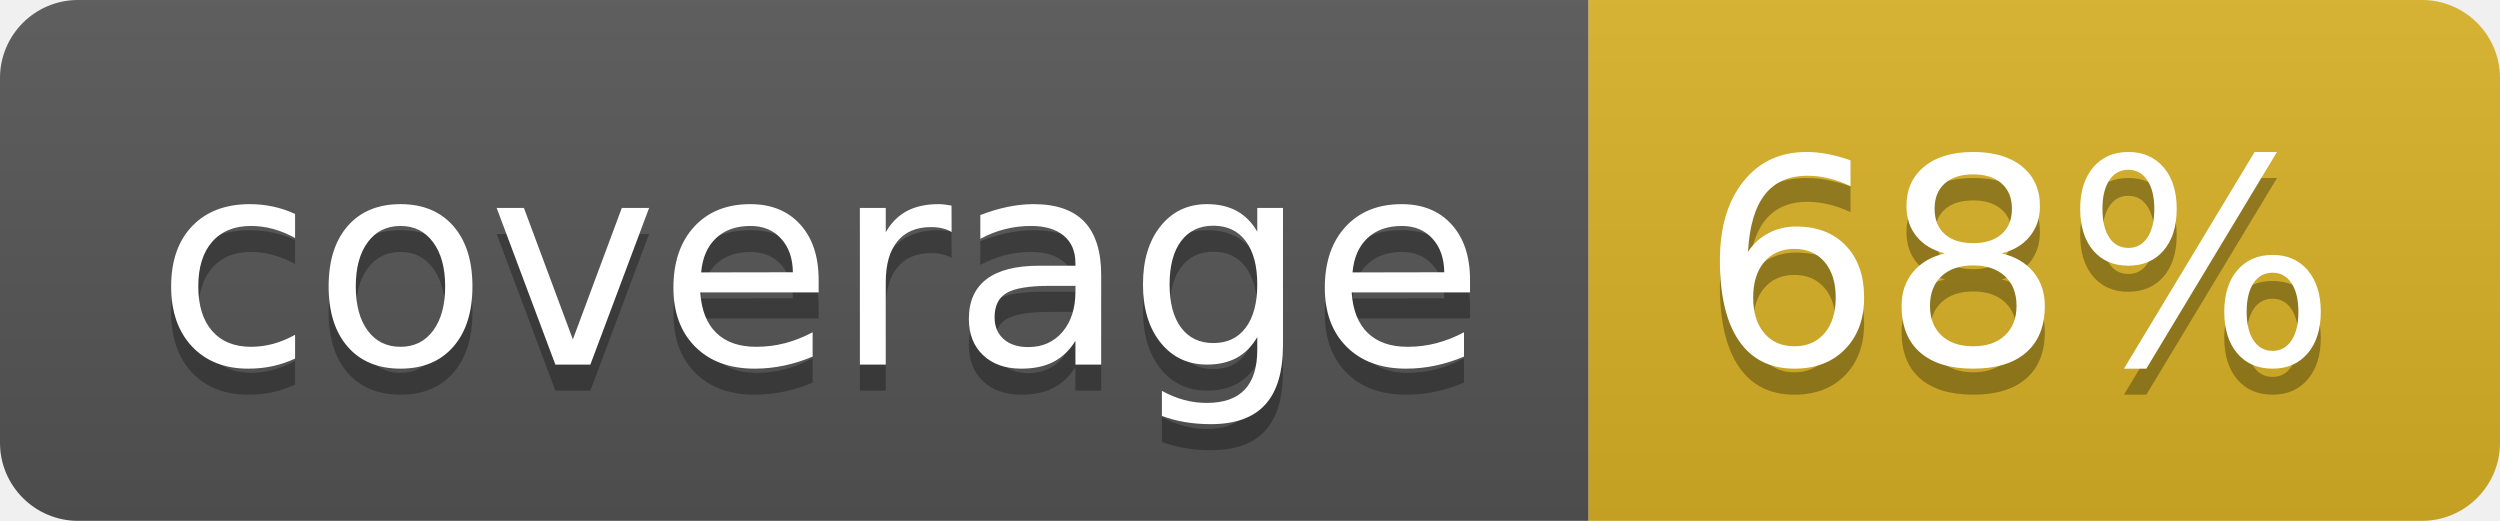
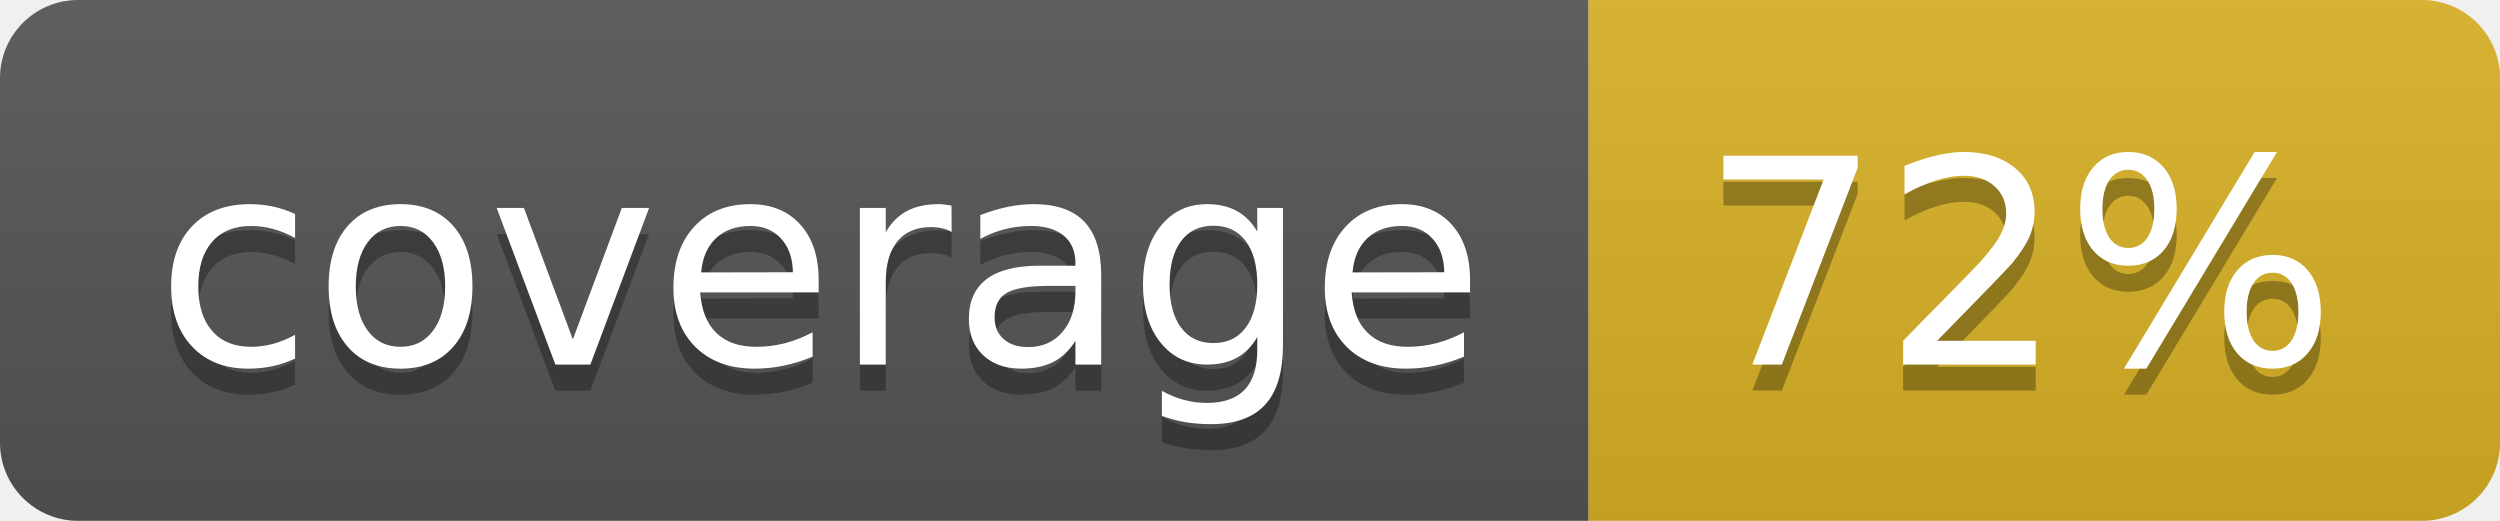
<svg xmlns="http://www.w3.org/2000/svg" width="96" height="20">
  <linearGradient id="b" x2="0" y2="100%">
    <stop offset="0" stop-color="#bbb" stop-opacity=".1" />
    <stop offset="1" stop-opacity=".1" />
  </linearGradient>
  <clipPath id="a">
    <rect width="96" height="20" rx="3" fill="#fff" />
  </clipPath>
  <g clip-path="url(#a)">
    <path fill="#555" d="M0 0h61v20H0z" />
    <path fill="#D9B226" d="M61 0h35v20H61z" />
    <path fill="url(#b)" d="M0 0h96v20H0z" />
  </g>
  <g fill="#fff" text-anchor="middle" font-family="DejaVu Sans,Verdana,Geneva,sans-serif" font-size="110">
    <text x="315" y="150" fill="#010101" fill-opacity=".3" transform="scale(.1)" textLength="510">coverage</text>
    <text x="315" y="140" transform="scale(.1)" textLength="510">coverage</text>
-     <text x="775" y="150" fill="#010101" fill-opacity=".3" transform="scale(.1)" textLength="250">68%</text>
-     <text x="775" y="140" transform="scale(.1)" textLength="250">68%</text>
+     <text x="775" y="150" fill="#010101" fill-opacity=".3" transform="scale(.1)" textLength="250">72%</text>
+     <text x="775" y="140" transform="scale(.1)" textLength="250">72%</text>
  </g>
</svg>
